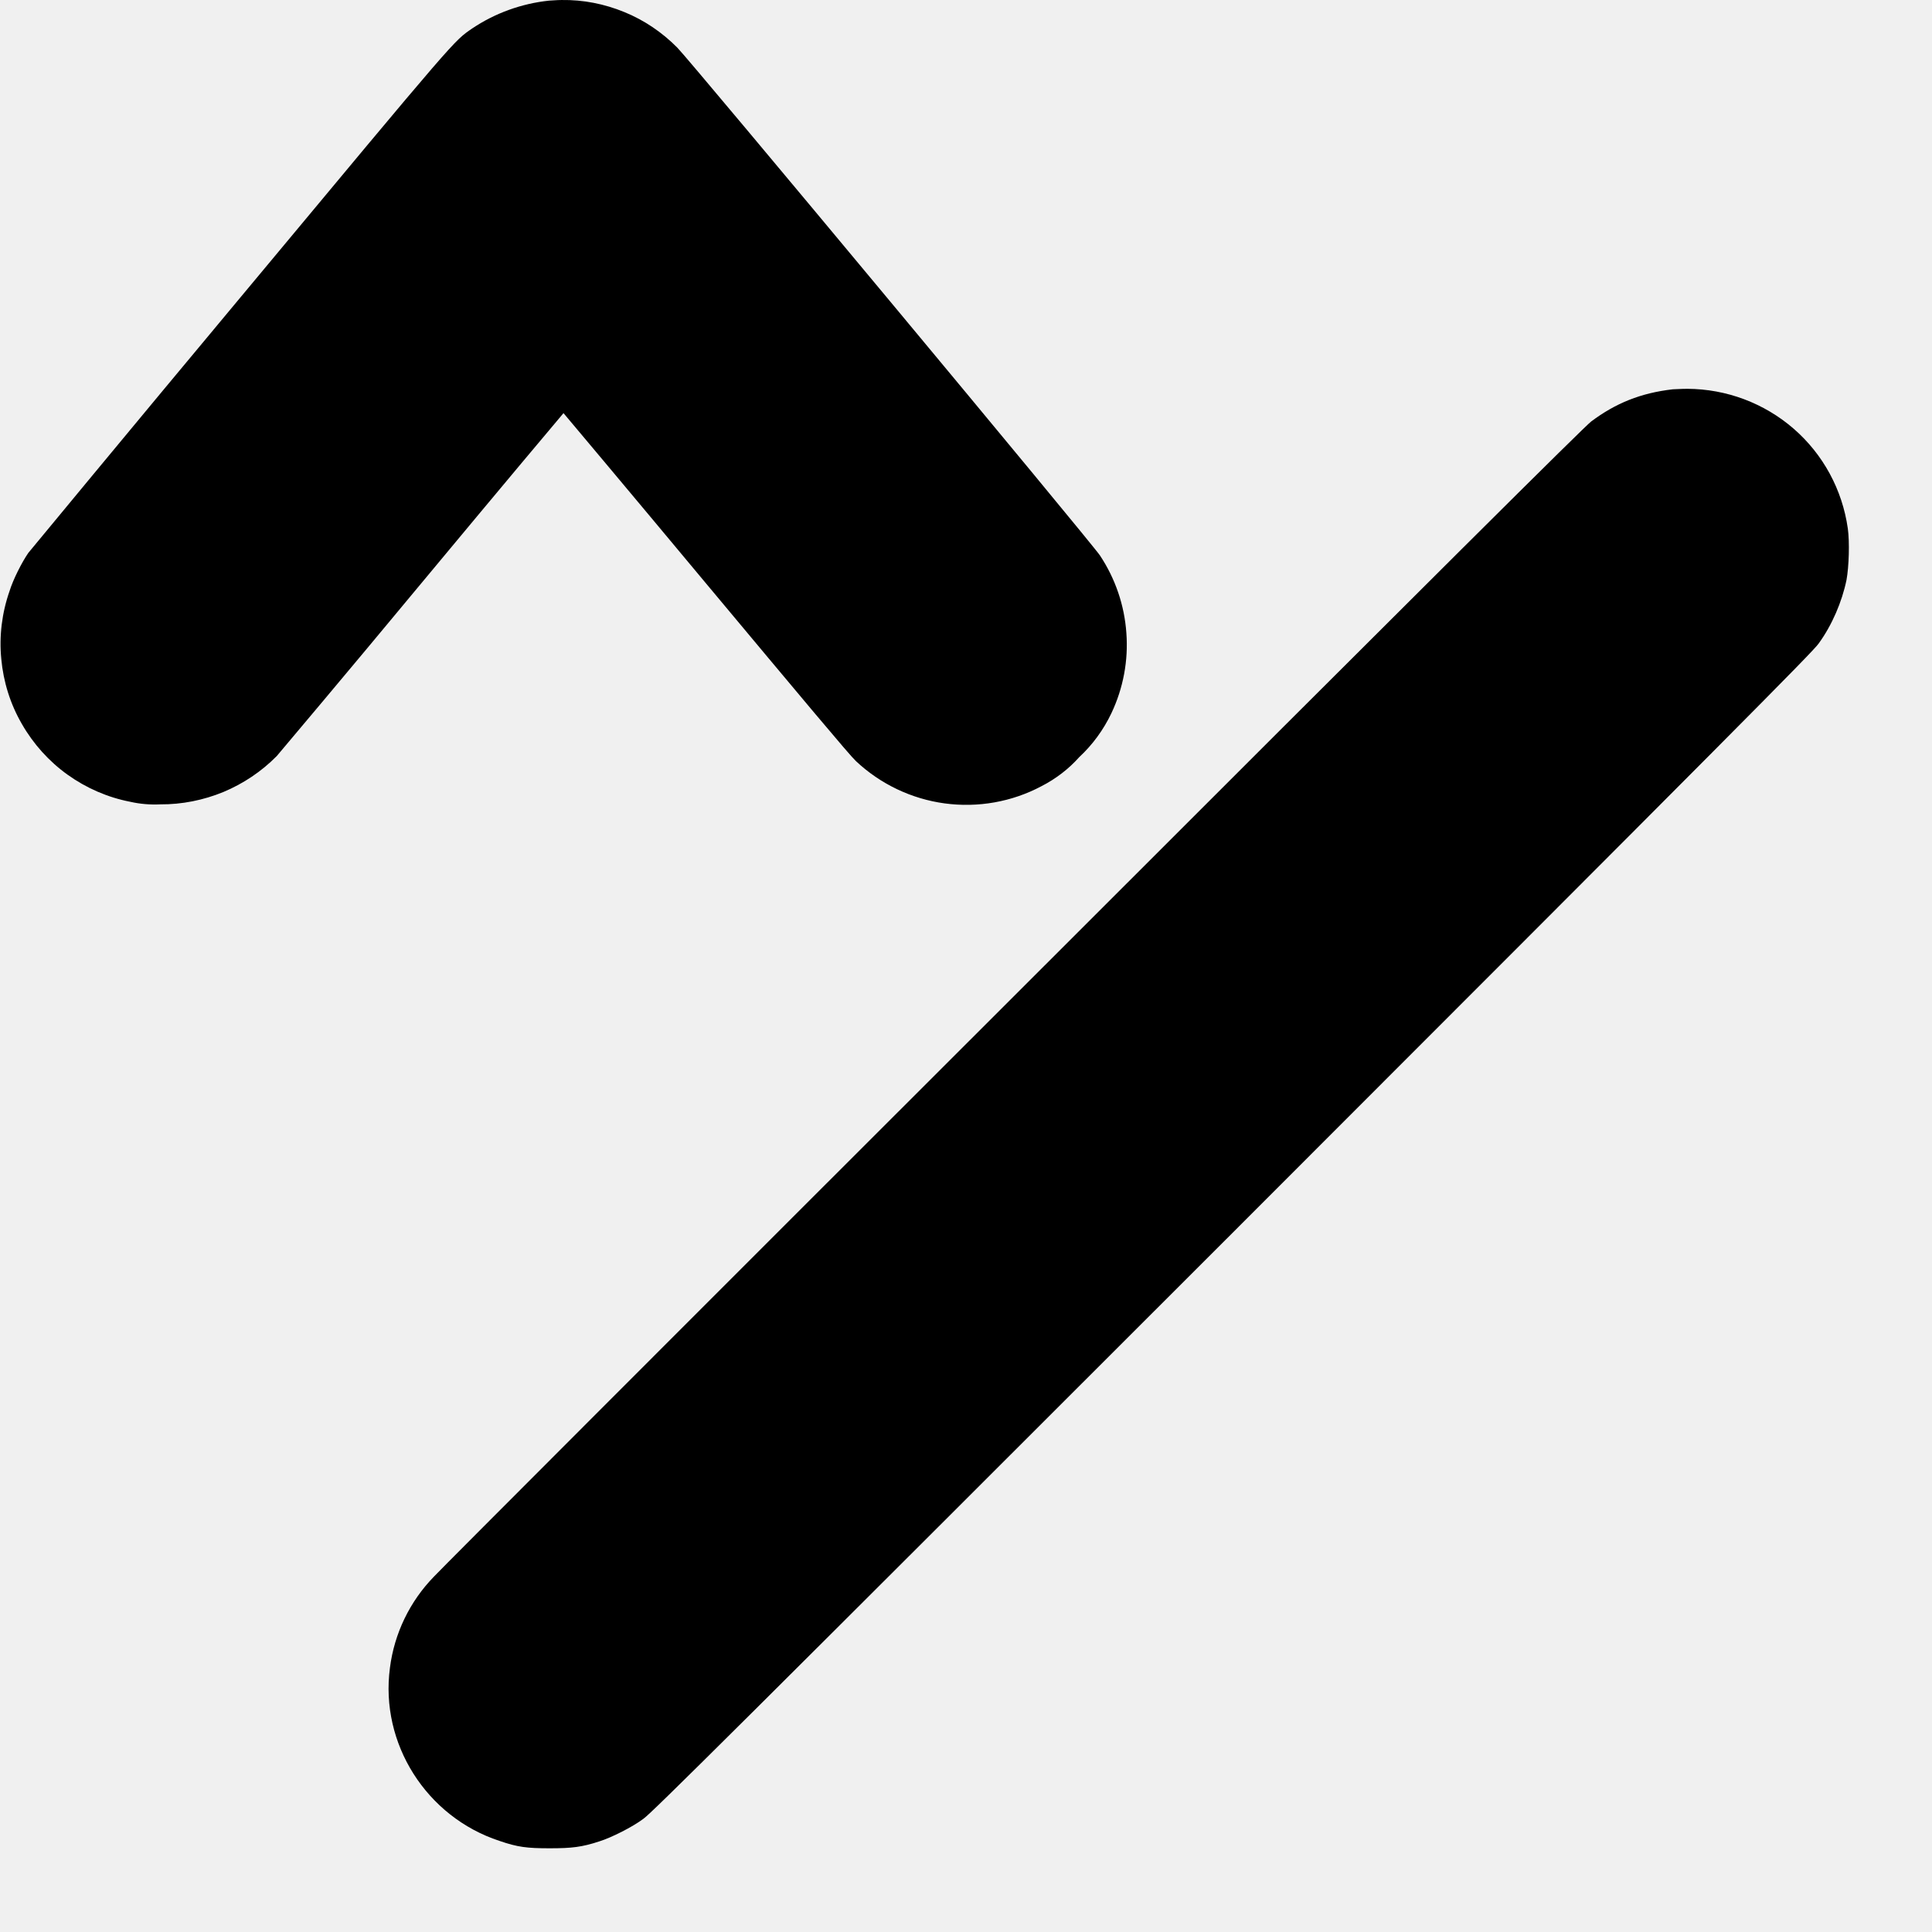
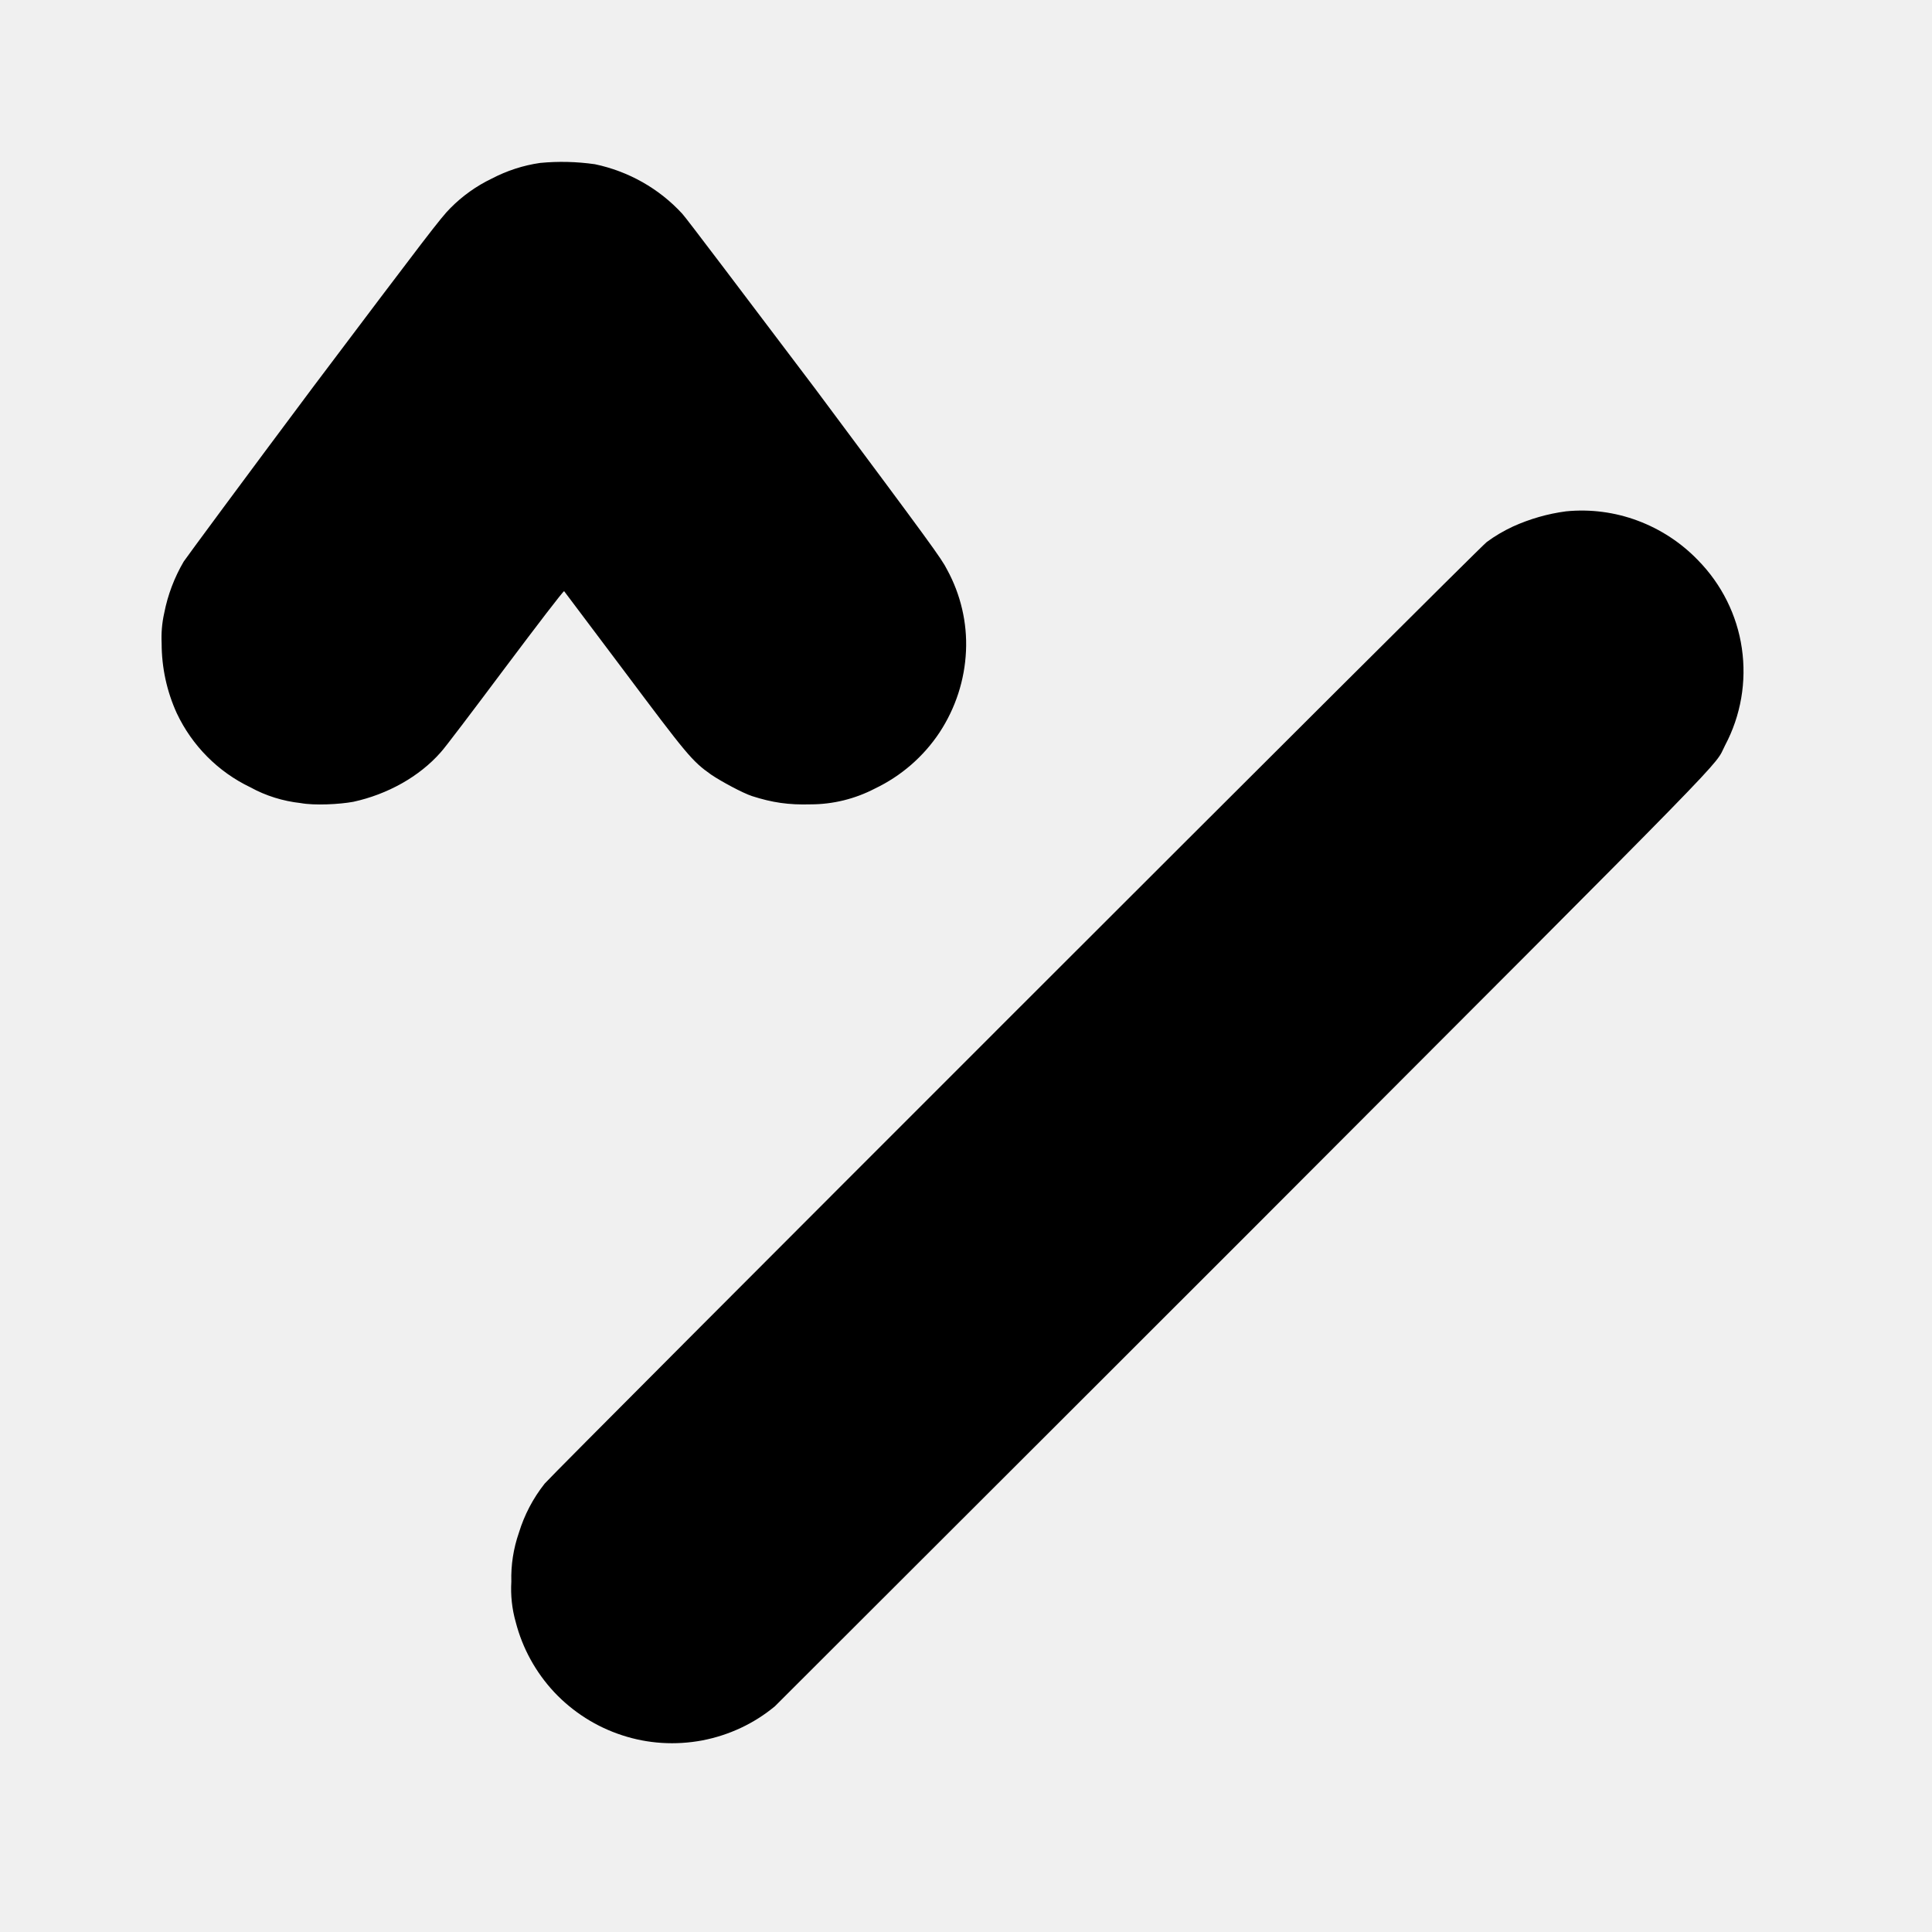
<svg xmlns="http://www.w3.org/2000/svg" width="12" height="12" viewBox="0 0 12 12" fill="none">
-   <g clip-path="url(#clip0_2538_48650)">
-     <path d="M3.41 0.004C3.24 0.022 3.076 0.081 2.934 0.176C2.816 0.258 2.859 0.207 1.496 1.844C0.786 2.695 0.196 3.41 0.176 3.434C0.136 3.492 0.082 3.598 0.059 3.672C0.012 3.807 -0.006 3.951 0.008 4.093C0.021 4.235 0.064 4.373 0.136 4.497C0.207 4.621 0.304 4.729 0.42 4.812C0.536 4.895 0.669 4.953 0.809 4.98C0.87 4.994 0.933 4.999 0.996 4.996C1.13 4.997 1.264 4.97 1.388 4.919C1.512 4.867 1.624 4.792 1.719 4.696C1.739 4.672 2.149 4.187 2.625 3.613C3.102 3.039 3.496 2.57 3.5 2.566C3.5 2.566 3.898 3.039 4.383 3.621C4.977 4.332 5.277 4.691 5.316 4.727C5.468 4.87 5.661 4.962 5.867 4.99C6.074 5.018 6.285 4.981 6.469 4.883C6.557 4.838 6.637 4.777 6.703 4.703C6.786 4.626 6.854 4.533 6.903 4.43C6.977 4.274 7.009 4.102 6.996 3.931C6.984 3.759 6.927 3.593 6.832 3.45C6.789 3.382 4.282 0.37 4.207 0.296C4.113 0.201 4.001 0.125 3.878 0.075C3.754 0.024 3.622 -0.002 3.488 7.86387e-05C3.457 7.86387e-05 3.422 0.004 3.41 0.004ZM10.39 2.418C10.191 2.441 10.035 2.504 9.883 2.618C9.843 2.648 8.957 3.528 6.297 6.188C4.355 8.128 2.734 9.75 2.695 9.793C2.545 9.947 2.449 10.146 2.422 10.359C2.359 10.829 2.648 11.285 3.102 11.434C3.215 11.473 3.273 11.48 3.414 11.48C3.551 11.48 3.614 11.473 3.723 11.437C3.797 11.414 3.93 11.347 3.996 11.297C4.043 11.266 4.582 10.73 7.656 7.657C10.742 4.57 11.266 4.043 11.296 3.997C11.379 3.883 11.441 3.738 11.469 3.602C11.484 3.52 11.489 3.367 11.477 3.282C11.443 3.042 11.324 2.822 11.141 2.663C10.958 2.504 10.723 2.416 10.481 2.415C10.441 2.415 10.401 2.418 10.39 2.418Z" fill="currentColor" />
-   </g>
-   <defs>
-     <clipPath id="clip0_2538_48650">
-       <rect width="12" height="12" fill="white" />
-     </clipPath>
-   </defs>
+   <path d="M3.355 1.012C3.25 1.027 3.149 1.06 3.055 1.109C2.959 1.155 2.872 1.217 2.797 1.293C2.738 1.352 2.652 1.465 1.949 2.398C1.519 2.973 1.156 3.465 1.141 3.488C1.083 3.587 1.042 3.695 1.02 3.808C1.006 3.87 1.001 3.933 1.004 3.996C1.004 4.146 1.036 4.294 1.098 4.43C1.193 4.631 1.354 4.794 1.555 4.89C1.651 4.943 1.758 4.976 1.867 4.988C1.953 5.004 2.109 4.996 2.195 4.98C2.406 4.934 2.605 4.824 2.738 4.672C2.758 4.652 2.938 4.414 3.137 4.148C3.336 3.883 3.5 3.668 3.504 3.672L3.871 4.16C4.266 4.687 4.297 4.727 4.418 4.812C4.477 4.852 4.613 4.926 4.672 4.945C4.797 4.985 4.898 5 5.035 4.996C5.174 4.996 5.311 4.962 5.434 4.898C5.597 4.82 5.736 4.7 5.836 4.549C5.935 4.398 5.992 4.224 6 4.043C6.008 3.868 5.967 3.693 5.883 3.539C5.848 3.469 5.785 3.383 5.063 2.414C4.629 1.84 4.258 1.348 4.238 1.328C4.094 1.171 3.904 1.064 3.695 1.02C3.582 1.004 3.468 1.001 3.355 1.012ZM9.727 3.176C9.613 3.191 9.502 3.223 9.398 3.27C9.34 3.297 9.285 3.329 9.234 3.367C9.18 3.407 3.441 9.145 3.383 9.215C3.311 9.306 3.257 9.409 3.223 9.52C3.189 9.618 3.173 9.721 3.176 9.824C3.171 9.908 3.18 9.993 3.203 10.074C3.245 10.238 3.328 10.388 3.443 10.511C3.559 10.634 3.704 10.726 3.864 10.778C4.025 10.831 4.196 10.841 4.362 10.81C4.528 10.778 4.683 10.706 4.813 10.598C4.836 10.574 6.148 9.266 7.73 7.684C10.863 4.547 10.64 4.774 10.715 4.629C10.813 4.444 10.849 4.234 10.819 4.027C10.789 3.82 10.693 3.629 10.547 3.48C10.442 3.371 10.314 3.287 10.172 3.234C10.03 3.181 9.878 3.161 9.727 3.176Z" fill="currentColor" />
</svg>
